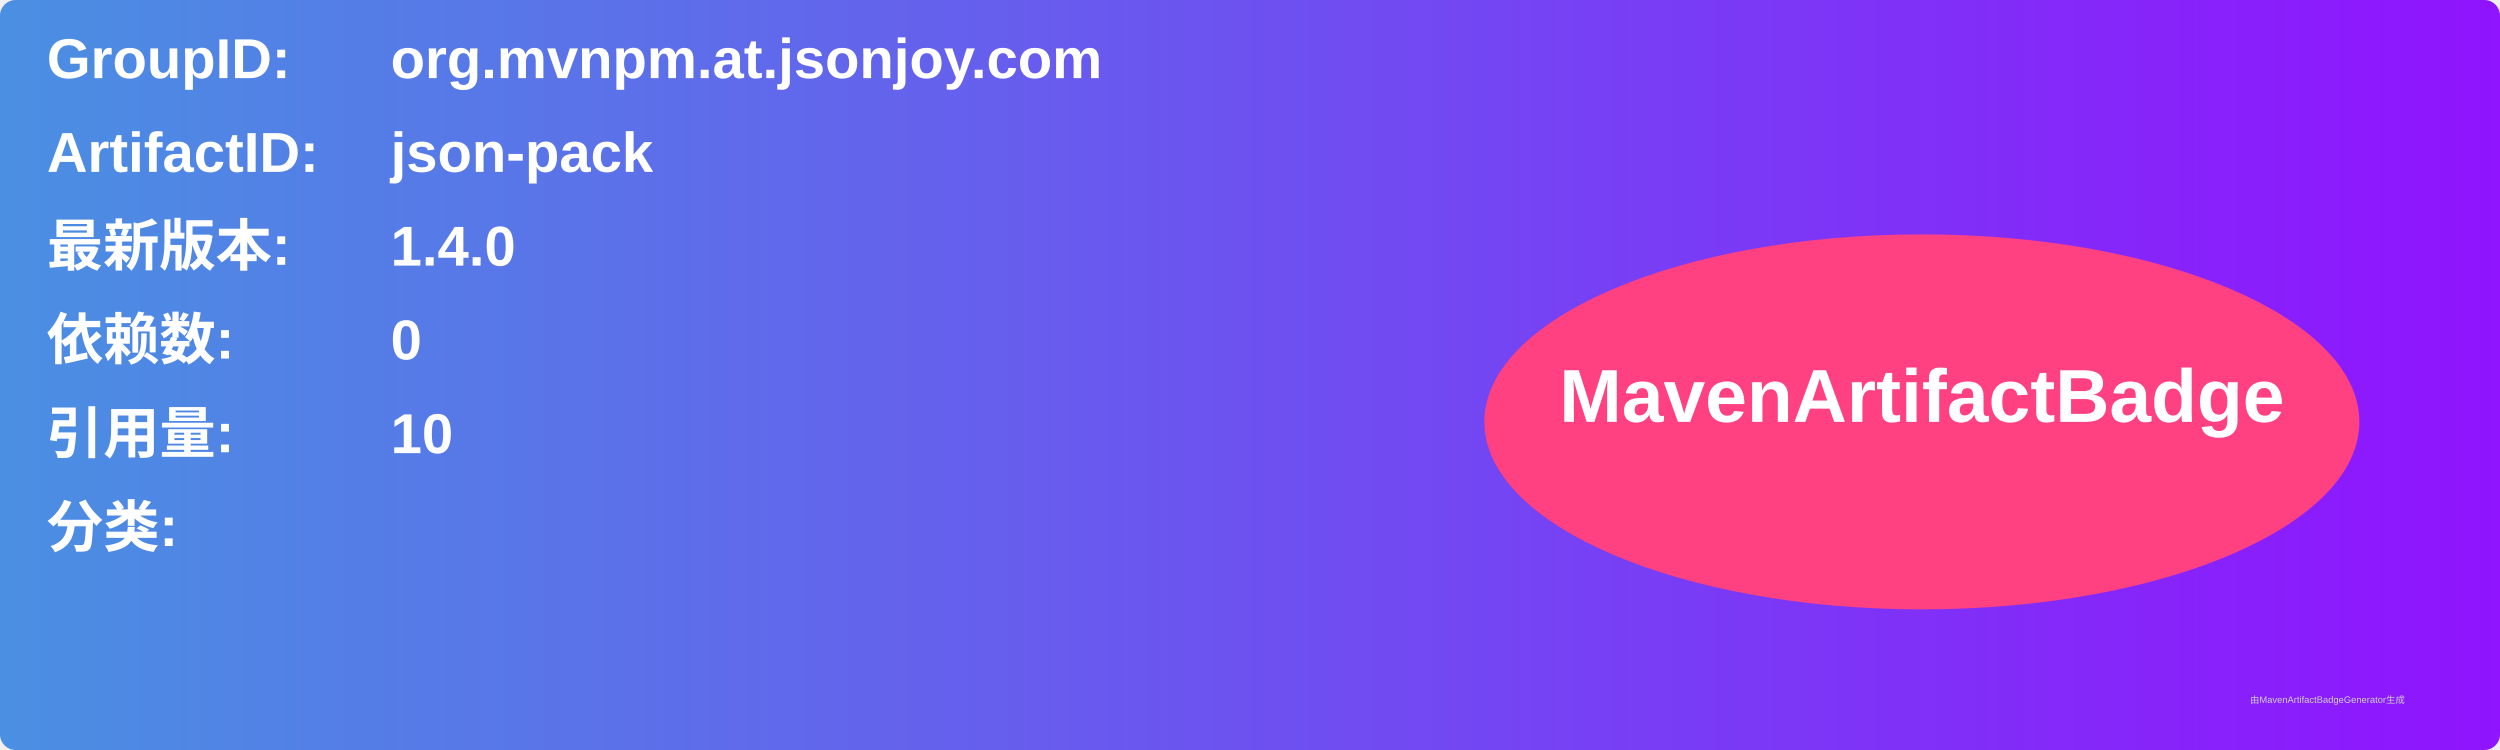
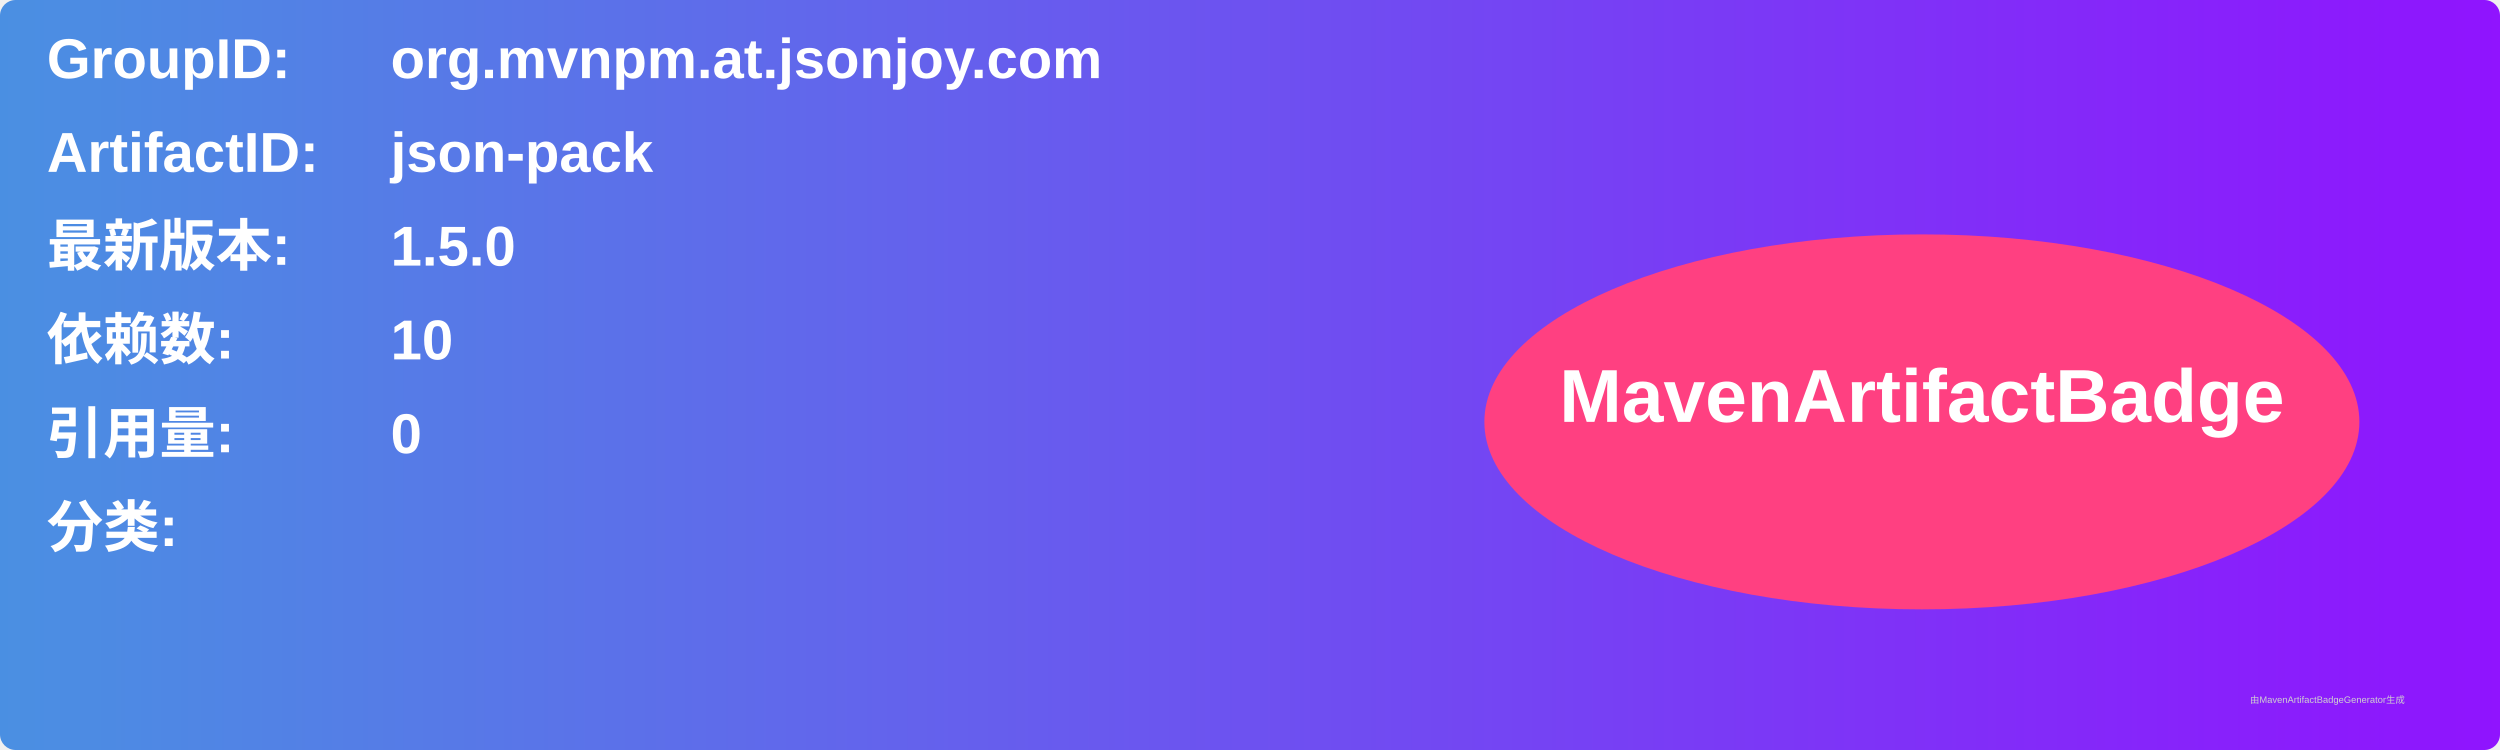
<svg xmlns="http://www.w3.org/2000/svg" width="800" height="240" viewBox="0 0 800 240">
  <linearGradient id="grad" x1="0%" y1="0%" x2="100%" y2="0%">
    <stop offset="0%" stop-color="#4a90e2" />
    <stop offset="100%" stop-color="#9013fe" />
  </linearGradient>
  <rect width="100%" height="100%" rx="5" ry="5" fill="url(#grad)" />
  <g transform="translate(15, 15)">
    <text x="0" y="10" font-family="Arial" font-size="18" fill="white" font-weight="bold" width="260">GroupID:</text>
    <text x="110" y="10" font-family="Arial" font-size="18" fill="white" font-weight="bold" width="460">org.mvnpm.at.jsonjoy.com</text>
    <text x="0" y="40" font-family="Arial" font-size="18" fill="white" font-weight="bold" width="260">ArtifactID:</text>
    <text x="110" y="40" font-family="Arial" font-size="18" fill="white" font-weight="bold" width="460">json-pack</text>
    <text x="0" y="70" font-family="Arial" font-size="18" fill="white" font-weight="bold">最新版本:</text>
    <text x="110" y="70" font-family="Arial" font-size="18" fill="white" font-weight="bold">
-       <tspan font-weight="bold">1.4.0</tspan>
+       <tspan font-weight="bold">1.5.0</tspan>
    </text>
    <text x="0" y="100" font-family="Arial" font-size="18" fill="white" font-weight="bold">依赖数: </text>
    <text x="110" y="100" font-family="Arial" font-size="18" fill="white">
-       <tspan font-weight="bold">0</tspan>
+       <tspan font-weight="bold">10</tspan>
    </text>
    <text x="0" y="130" font-family="Arial" font-size="18" fill="white" font-weight="bold">引用量: </text>
    <text x="110" y="130" font-family="Arial" font-size="18" fill="white">
-       <tspan font-weight="bold">10</tspan>
+       <tspan font-weight="bold">0</tspan>
    </text>
    <text x="0" y="160" font-family="Arial" font-size="18" fill="white" font-weight="bold">分类:</text>
    <text x="10" y="190" font-family="Arial" font-size="10" fill="white">
      <tspan font-weight="bold" />
    </text>
    <ellipse cx="600" cy="120" rx="140" ry="60" fill="#ff4081" />
    <text x="600" y="120" text-anchor="middle" font-family="Arial" font-size="24" fill="white" font-weight="bold">MavenArtifactBadge</text>
  </g>
  <text x="720" y="225" font-family="Arial" font-size="3" fill="#d0d0d0">由MavenArtifactBadgeGenerator生成</text>
</svg>
